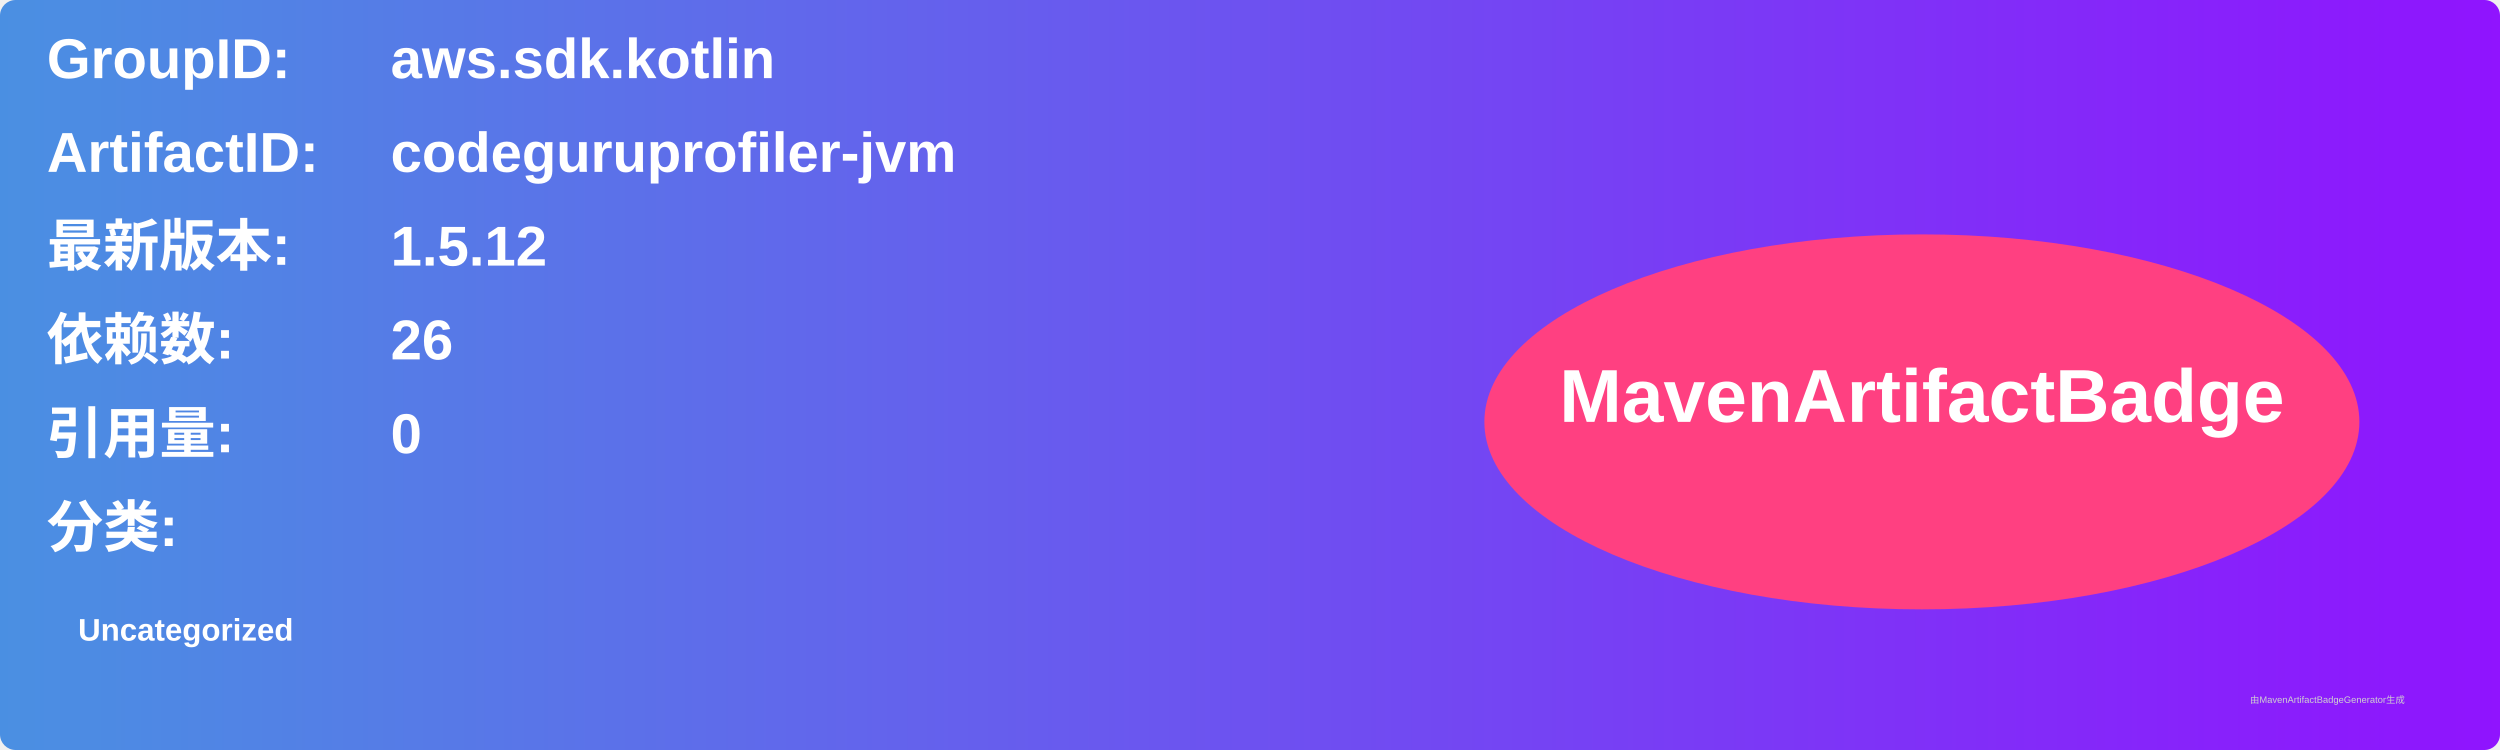
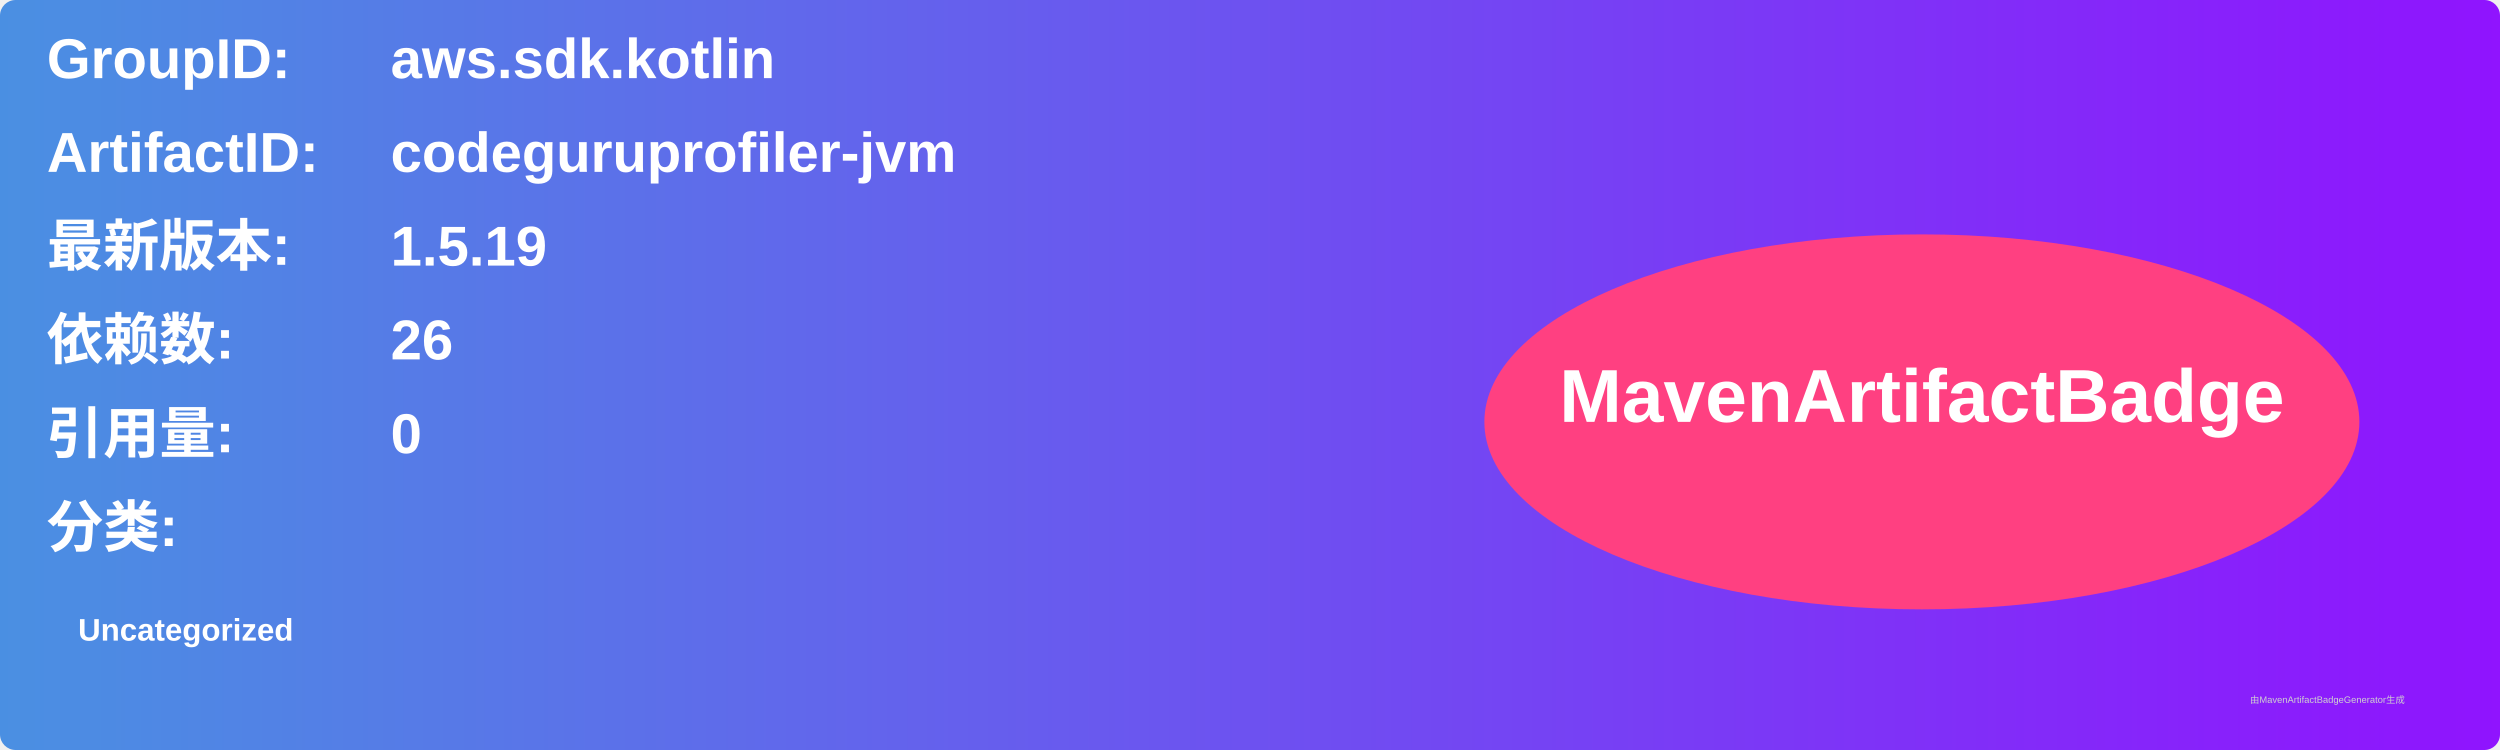
<svg xmlns="http://www.w3.org/2000/svg" width="800" height="240" viewBox="0 0 800 240">
  <linearGradient id="grad" x1="0%" y1="0%" x2="100%" y2="0%">
    <stop offset="0%" stop-color="#4a90e2" />
    <stop offset="100%" stop-color="#9013fe" />
  </linearGradient>
  <rect width="100%" height="100%" rx="5" ry="5" fill="url(#grad)" />
  <g transform="translate(15, 15)">
    <text x="0" y="10" font-family="Arial" font-size="18" fill="white" font-weight="bold" width="260">GroupID:</text>
    <text x="110" y="10" font-family="Arial" font-size="18" fill="white" font-weight="bold" width="460">aws.sdk.kotlin</text>
    <text x="0" y="40" font-family="Arial" font-size="18" fill="white" font-weight="bold" width="260">ArtifactID:</text>
    <text x="110" y="40" font-family="Arial" font-size="18" fill="white" font-weight="bold" width="460">codeguruprofiler-jvm</text>
    <text x="0" y="70" font-family="Arial" font-size="18" fill="white" font-weight="bold">最新版本:</text>
    <text x="110" y="70" font-family="Arial" font-size="18" fill="white" font-weight="bold">
-       <tspan font-weight="bold">1.5.12</tspan>
+       <tspan font-weight="bold">1.5.19</tspan>
    </text>
    <text x="0" y="100" font-family="Arial" font-size="18" fill="white" font-weight="bold">依赖数: </text>
    <text x="110" y="100" font-family="Arial" font-size="18" fill="white">
      <tspan font-weight="bold">26</tspan>
    </text>
    <text x="0" y="130" font-family="Arial" font-size="18" fill="white" font-weight="bold">引用量: </text>
    <text x="110" y="130" font-family="Arial" font-size="18" fill="white">
      <tspan font-weight="bold">0</tspan>
    </text>
    <text x="0" y="160" font-family="Arial" font-size="18" fill="white" font-weight="bold">分类:</text>
    <text x="10" y="190" font-family="Arial" font-size="10" fill="white">
      <tspan font-weight="bold">Uncategorized</tspan>
    </text>
    <ellipse cx="600" cy="120" rx="140" ry="60" fill="#ff4081" />
    <text x="600" y="120" text-anchor="middle" font-family="Arial" font-size="24" fill="white" font-weight="bold">MavenArtifactBadge</text>
  </g>
  <text x="720" y="225" font-family="Arial" font-size="3" fill="#d0d0d0">由MavenArtifactBadgeGenerator生成</text>
</svg>
